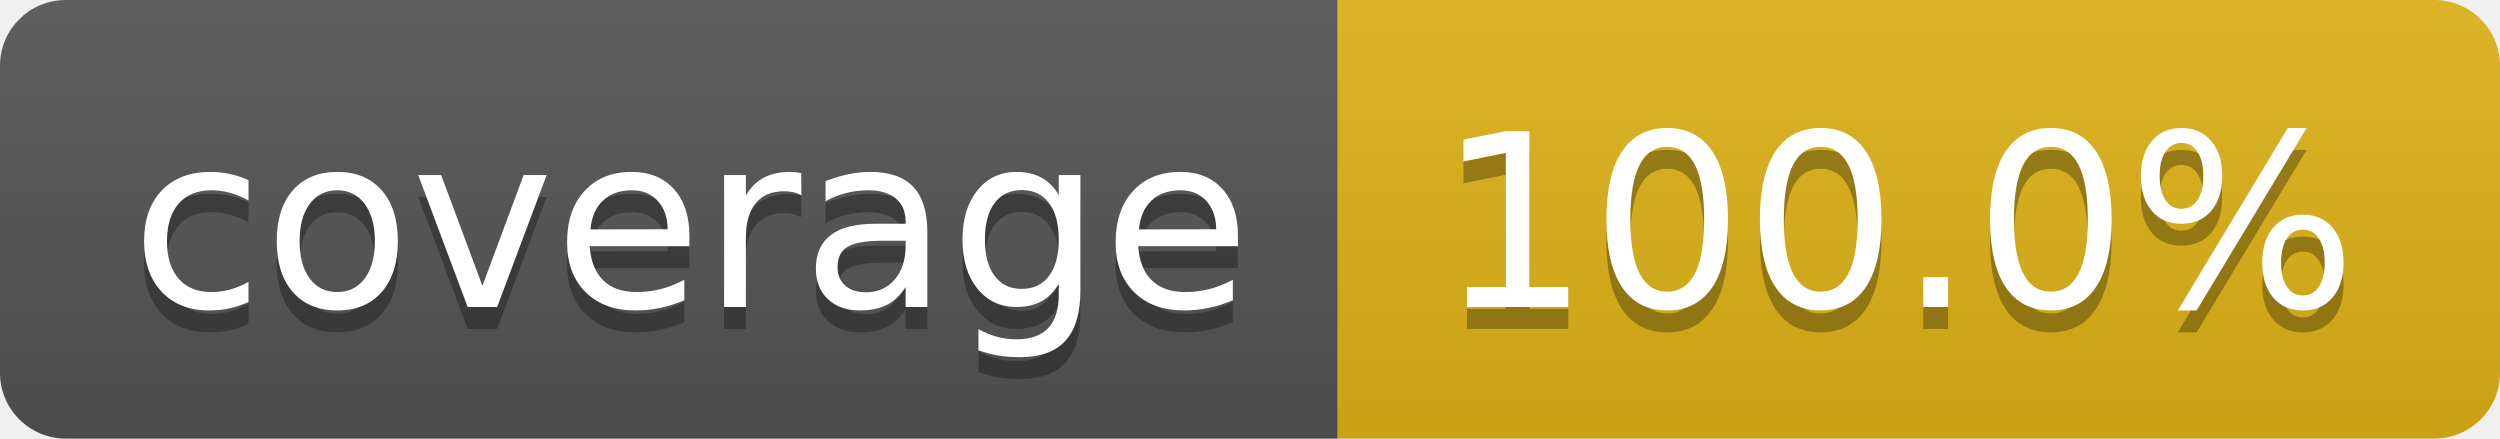
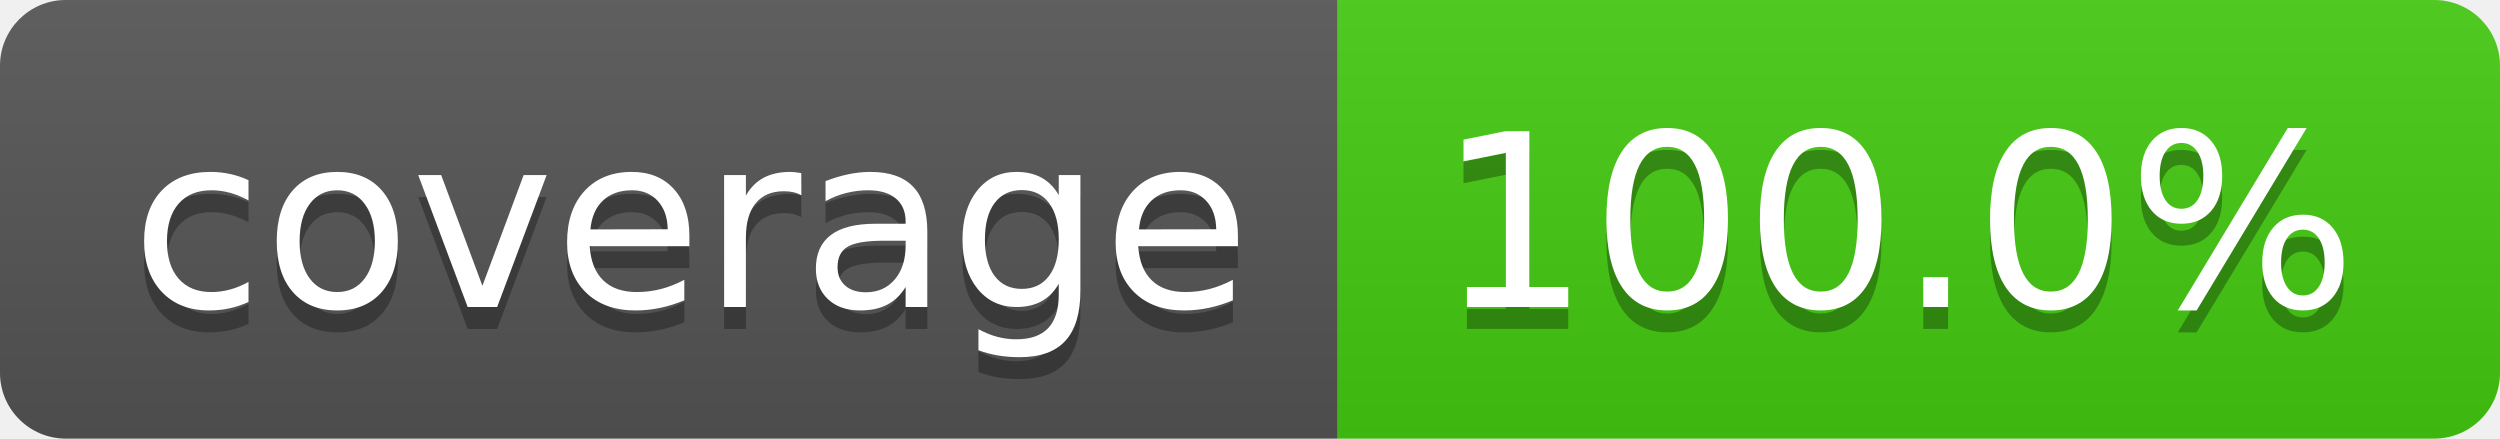
<svg xmlns="http://www.w3.org/2000/svg" width="114" height="20" role="img" aria-label="coverage: 100.0%">
  <linearGradient id="s" x2="0" y2="100%">
    <stop offset="0" stop-color="#bbb" stop-opacity=".1" />
    <stop offset="1" stop-opacity=".1" />
  </linearGradient>
  <clipPath id="r">
    <rect width="114" height="20" rx="3" fill="#fff" />
  </clipPath>
  <g clip-path="url(#r)">
    <rect width="61" height="20" fill="#555" />
-     <rect x="61" width="53" height="20" fill="#dfb317" />
+     <rect x="61" width="53" height="20" fill="#4c1" />
    <rect width="114" height="20" fill="url(#s)" />
  </g>
  <g fill="#fff" text-anchor="middle" font-family="Verdana,Geneva,DejaVu Sans,sans-serif" text-rendering="geometricPrecision" font-size="110">
    <text aria-hidden="true" x="315" y="150" fill="#010101" fill-opacity=".3" transform="scale(.1)" textLength="510">coverage</text>
    <text x="315" y="140" transform="scale(.1)" fill="#fff" textLength="510">coverage</text>
    <text aria-hidden="true" x="865" y="150" fill="#010101" fill-opacity=".3" transform="scale(.1)" textLength="430">100.0%</text>
    <text x="865" y="140" transform="scale(.1)" fill="#fff" textLength="430">100.0%</text>
  </g>
</svg>
